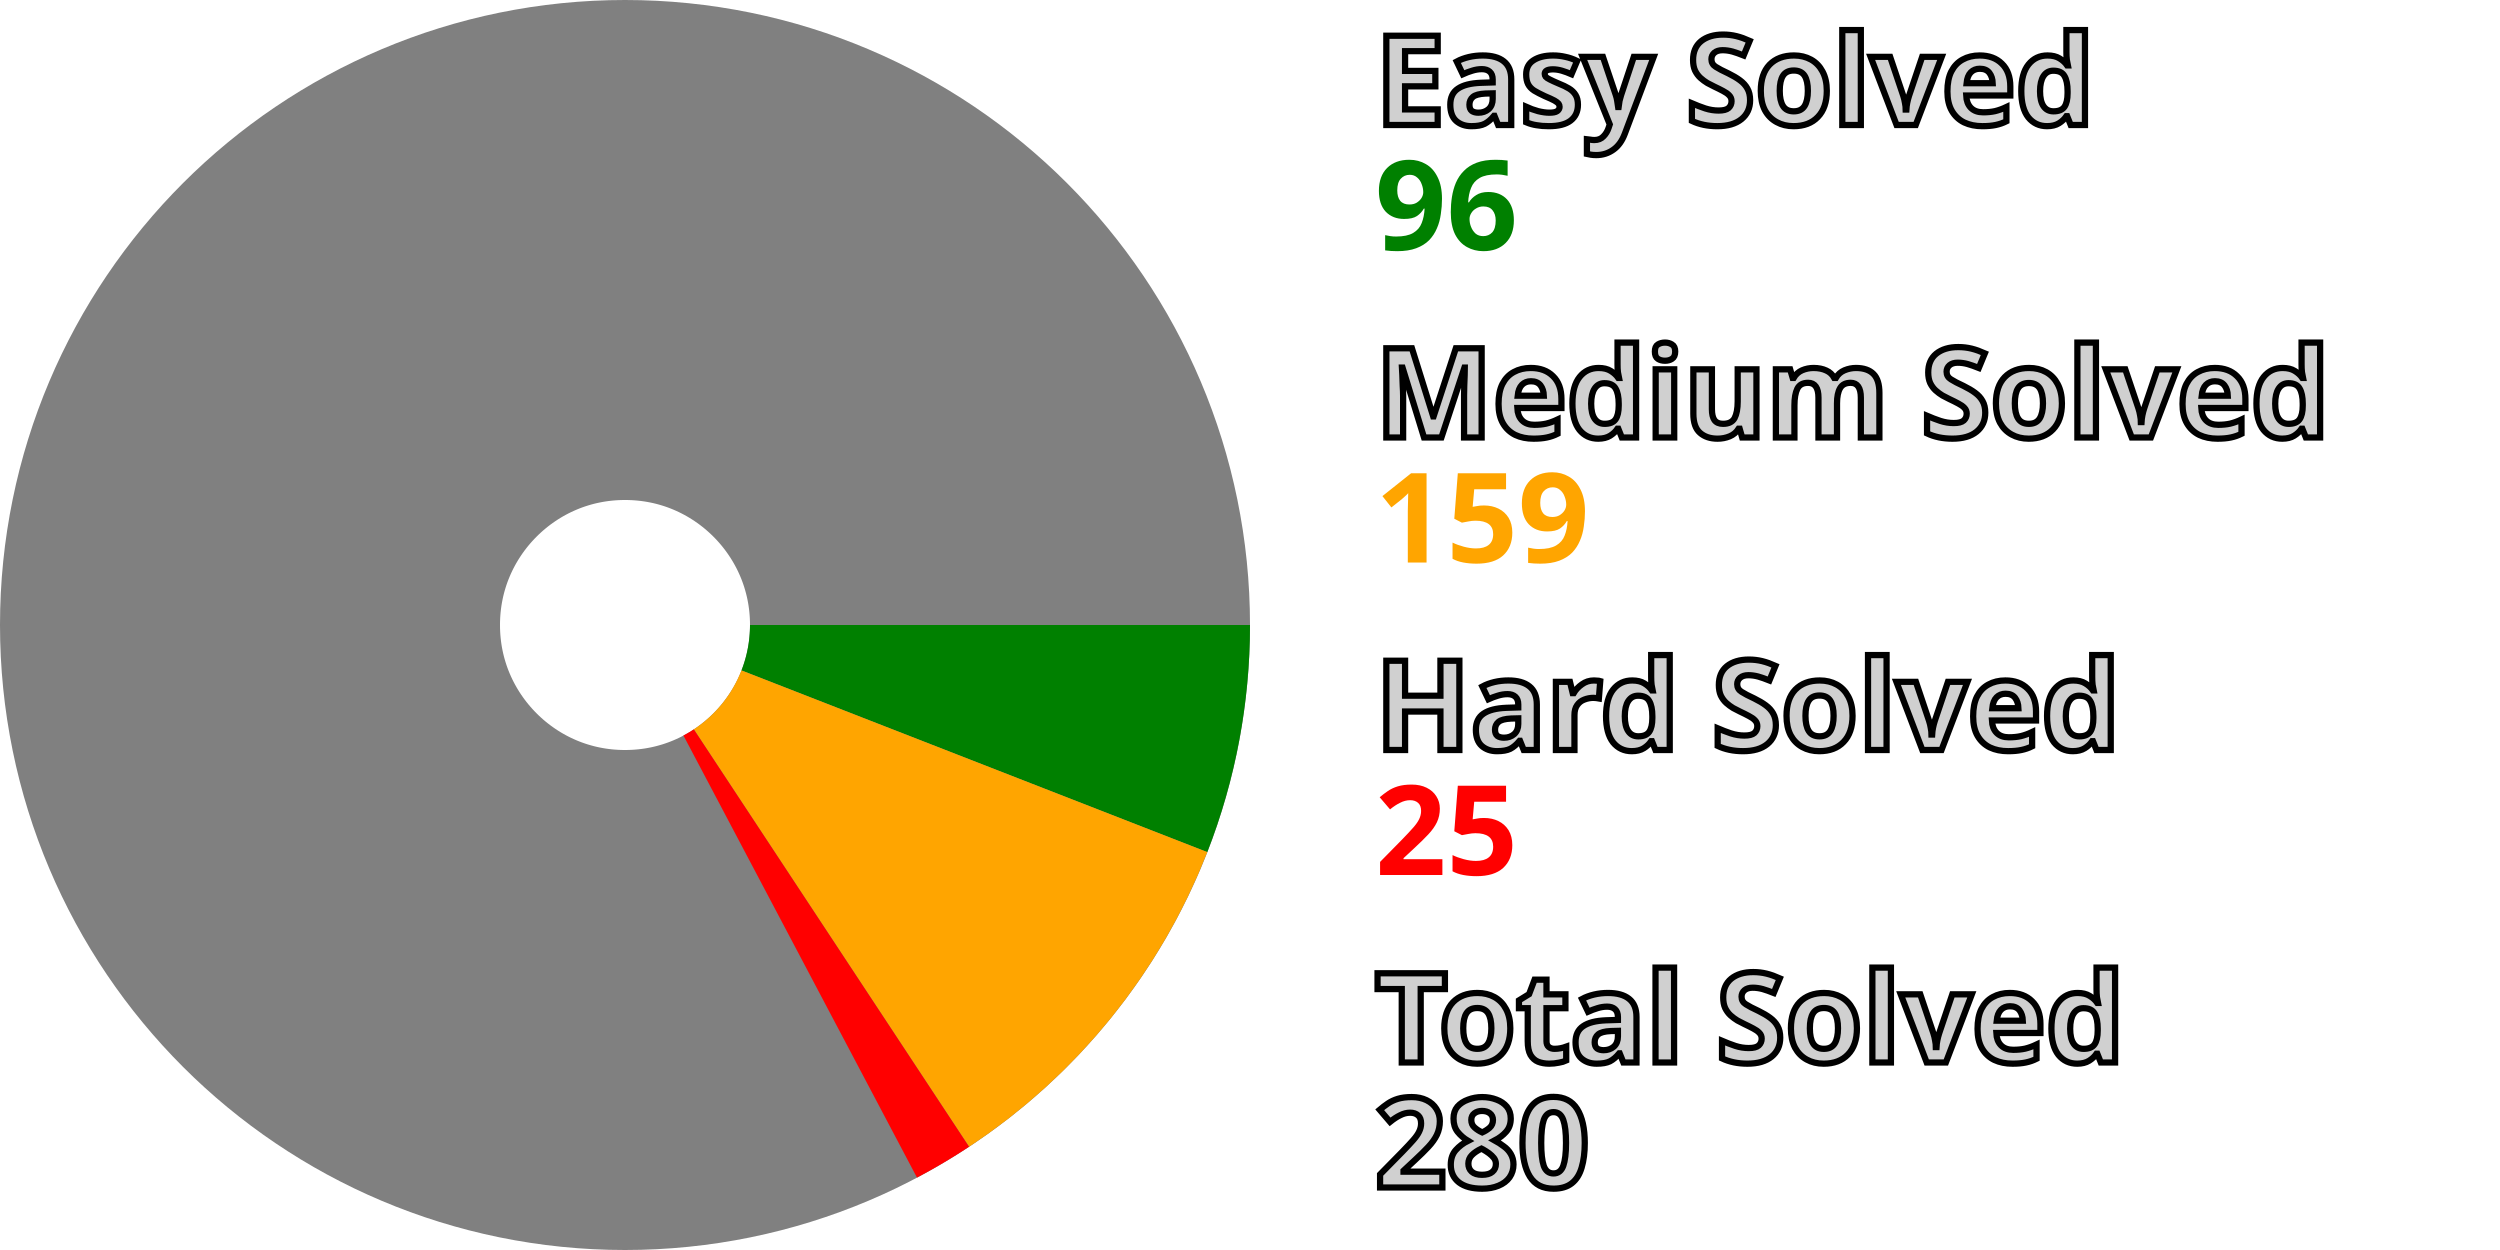
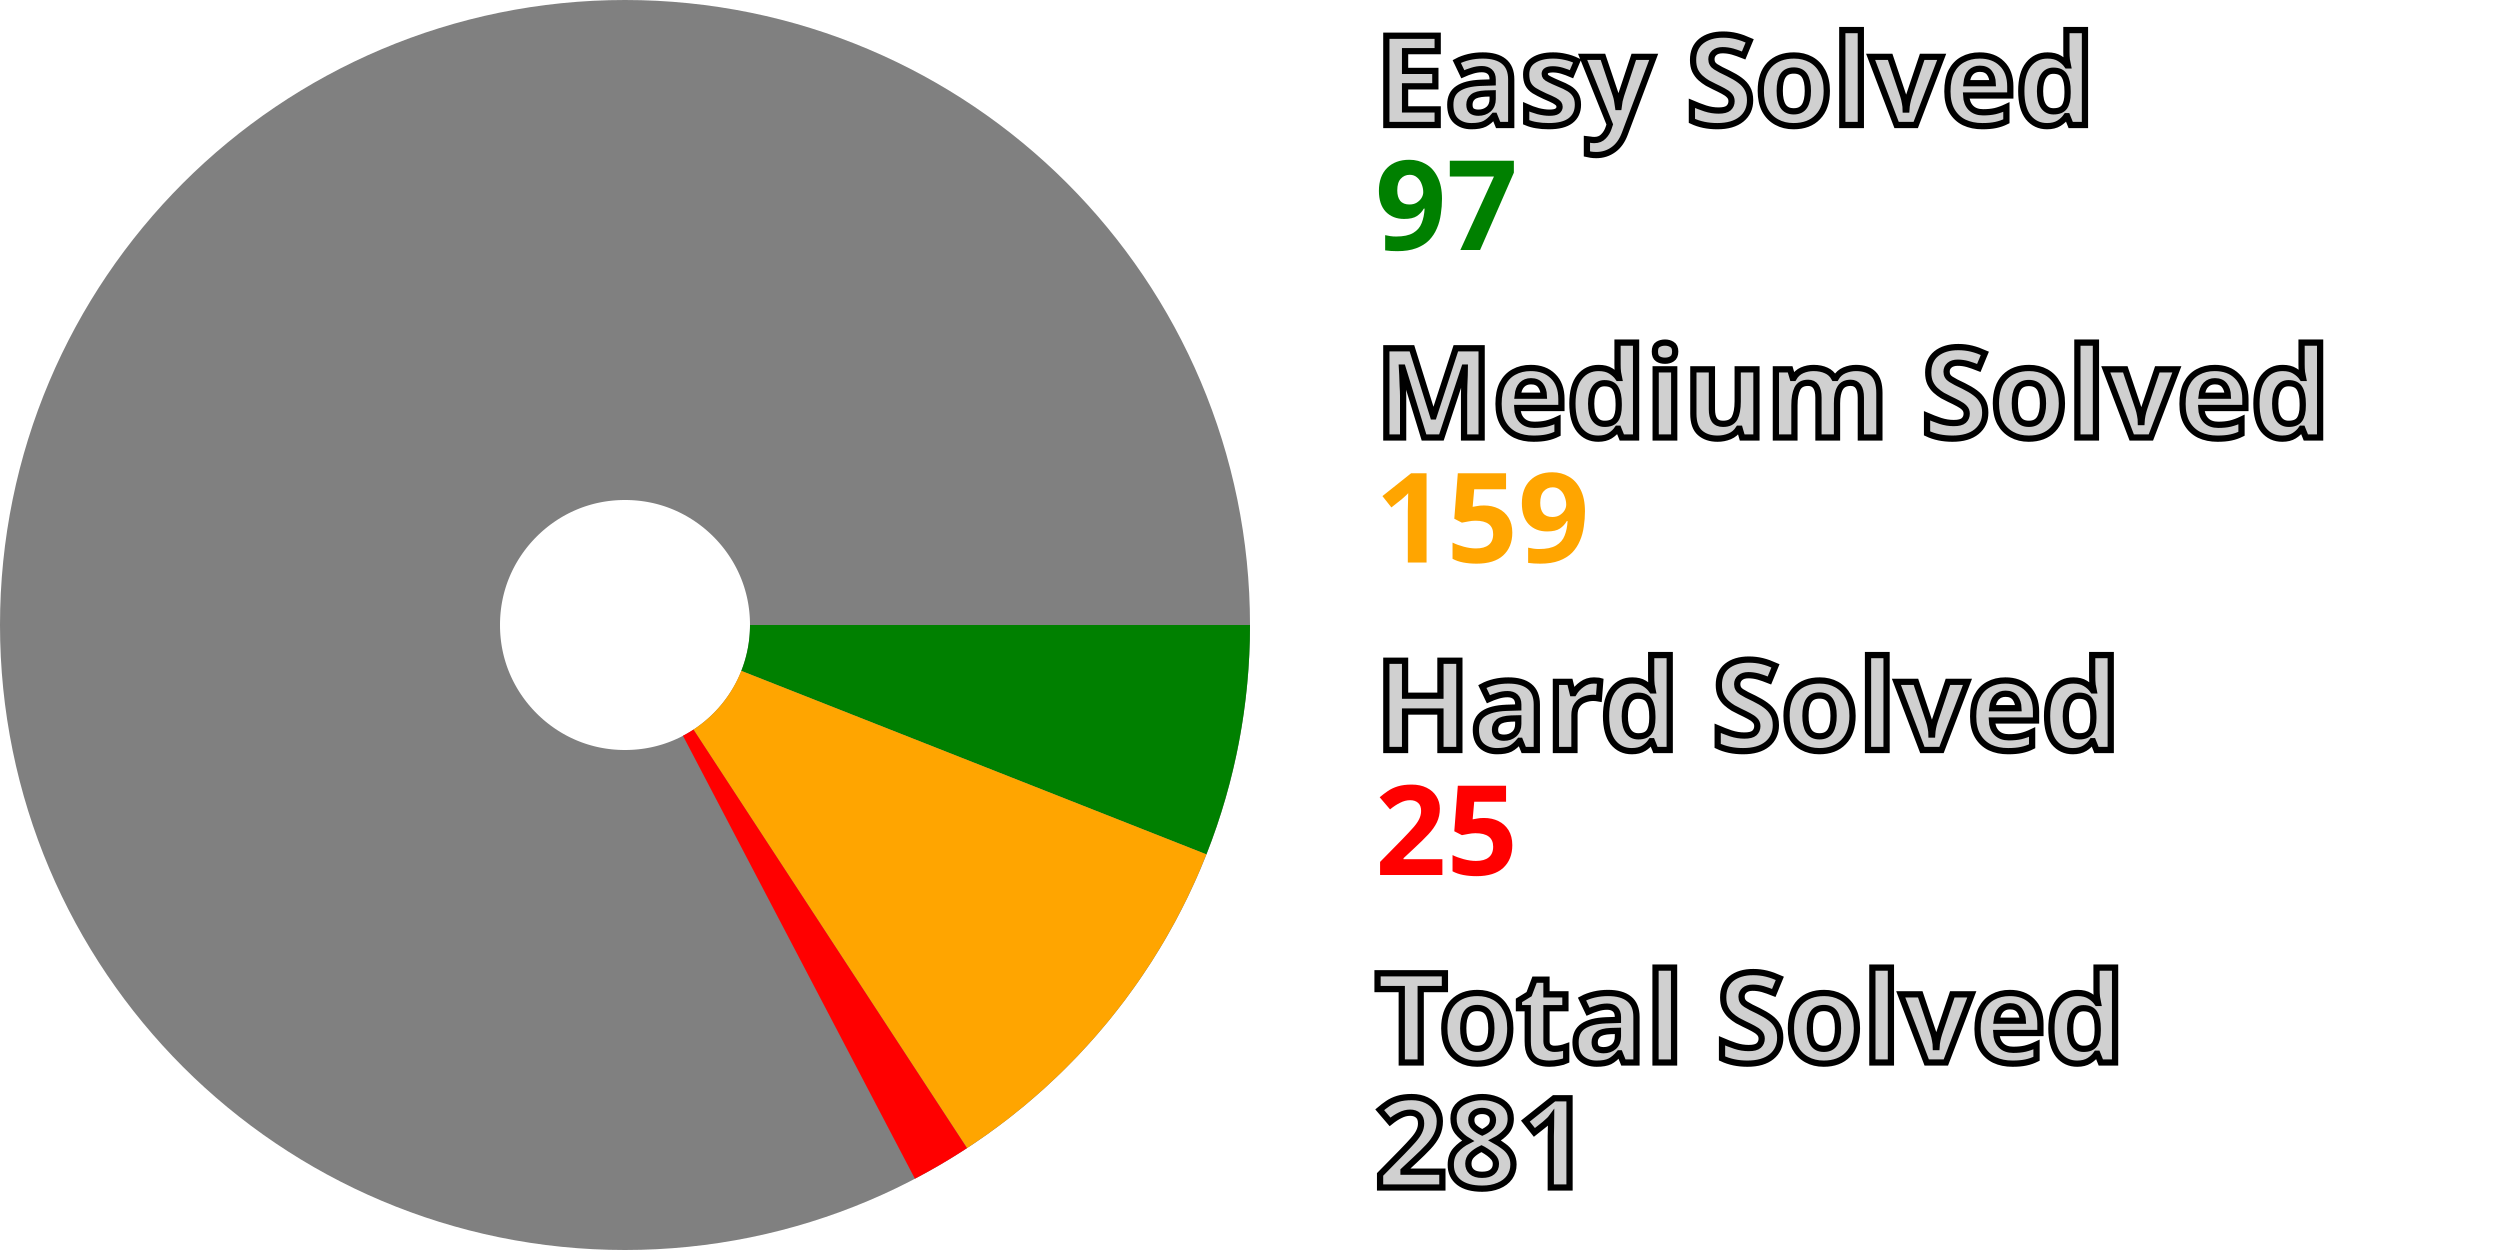
<svg xmlns="http://www.w3.org/2000/svg" width="200" height="100" viewBox="0 0 200 100" stroke-width="40" fill="none">
  <style>.small {font: bold 10px sans-serif; fill: #d0d0d0; stroke: black; stroke-width: 0.5px;}</style>
  <style>.esy {font: bold 10px sans-serif; fill: green;}</style>
  <style>.mdm {font: bold 10px sans-serif; fill: orange;}</style>
  <style>.hrd {font: bold 10px sans-serif; fill: red;}</style>
  <circle cx="50" cy="50" r="30.0" stroke="gray" />
-   <path d="M80.0 50 A 30.0 30.0, 0, 0, 1, 77.949 60.901" stroke="green" />
-   <path d="M77.949 60.901 A 30.0 30.0, 0, 0, 1, 66.516 75.045" stroke="orange" />
-   <path d="M66.516 75.045 A 30.0 30.0, 0, 0, 1, 64.017 76.524" stroke="red" />
+   <path d="M80.0 50 A 30.0 30.0, 0, 0, 1, 77.907 61.009" stroke="green" />
+   <path d="M77.907 61.009 A 30.0 30.0, 0, 0, 1, 66.419 75.108" stroke="orange" />
+   <path d="M66.419 75.108 A 30.0 30.0, 0, 0, 1, 63.914 76.578" stroke="red" />
  <text x="110.0" y="10.0" class="small">Easy Solved</text>
-   <text x="110.0" y="20.0" class="esy">96</text>
+   <text x="110.0" y="20.0" class="esy">97</text>
  <text x="110.0" y="35.0" class="small">Medium Solved</text>
  <text x="110.0" y="45.0" class="mdm">159</text>
  <text x="110.0" y="60.0" class="small">Hard Solved</text>
  <text x="110.0" y="70.0" class="hrd">25</text>
  <text x="110.0" y="85.0" class="small">Total Solved</text>
-   <text x="110.0" y="95.0" class="small">280</text>
+   <text x="110.0" y="95.0" class="small">281</text>
</svg>
